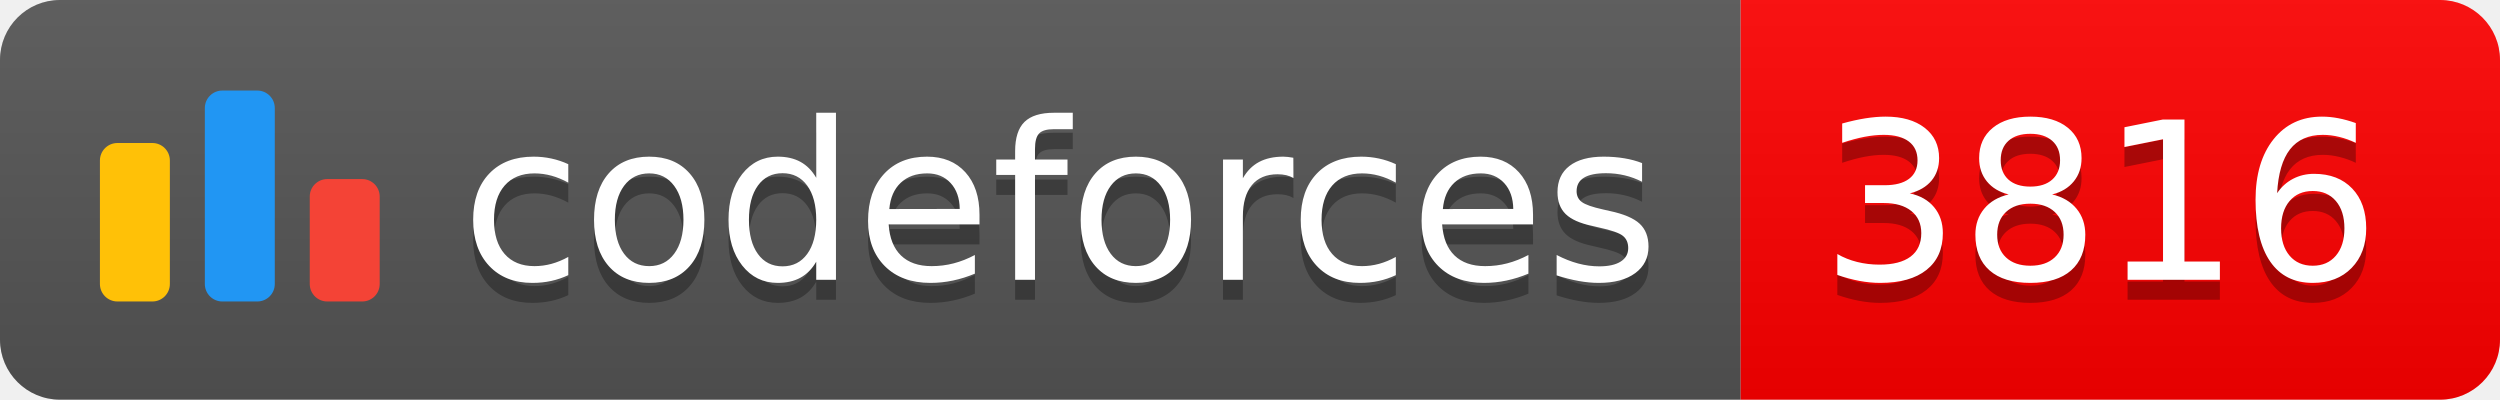
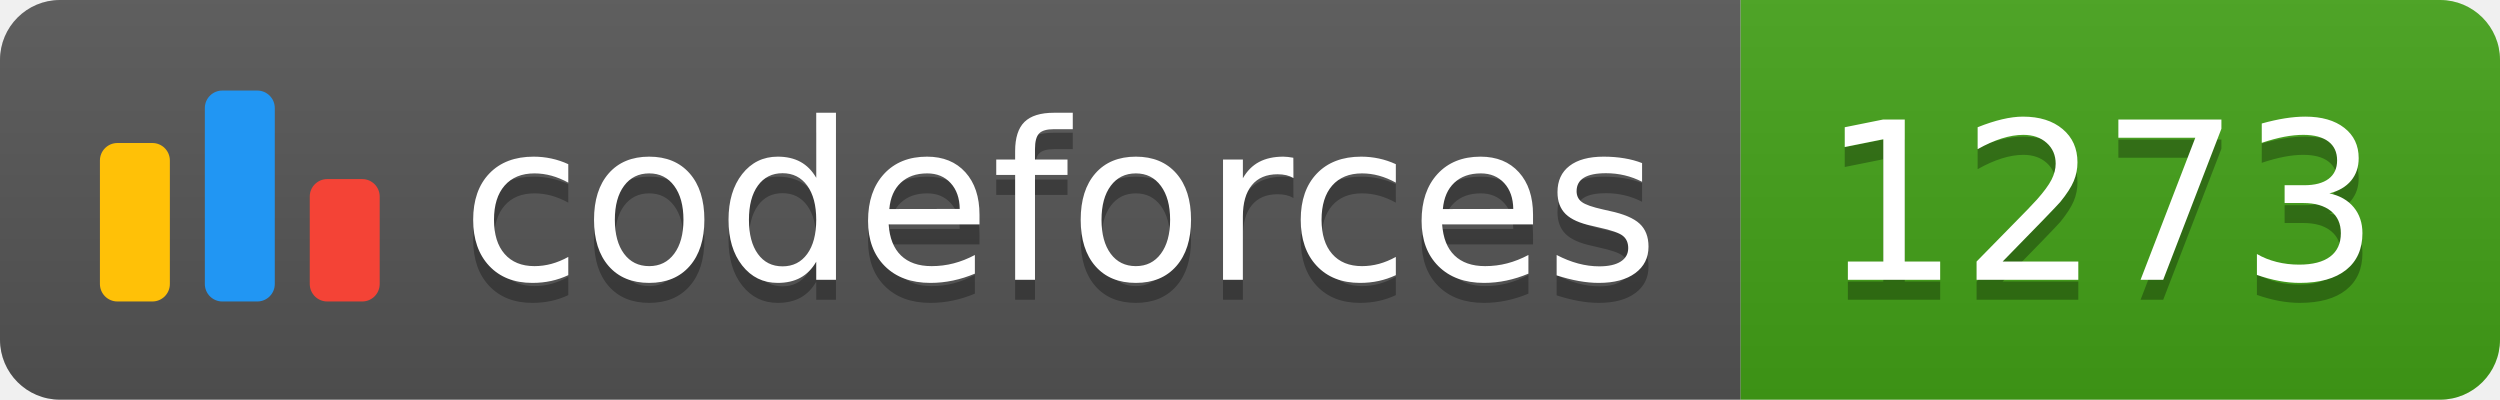
<svg xmlns="http://www.w3.org/2000/svg" width="125.1" height="20">
  <linearGradient id="smooth" x2="0" y2="100%">
    <stop offset="0" stop-color="#bbb" stop-opacity=".1" />
    <stop offset="1" stop-opacity=".1" />
  </linearGradient>
  <clipPath id="round">
    <rect width="125.1" height="20" rx="3" fill="#fff" />
  </clipPath>
  <g clip-path="url(#round)">
    <rect width="87.1" height="20" fill="#555" />
-     <rect x="87.1" width="38.0" height="20" fill="#FF0000" />
+     <rect x="87.1" width="38.0" height="20" fill="#43A217" />
    <rect width="125.1" height="20" fill="url(#smooth)" />
  </g>
  <g fill="#fff" text-anchor="middle" font-family="DejaVu Sans,Verdana,Geneva,sans-serif" font-size="110">
    <svg x="5" y="3" class="logo" width="14" height="14" viewBox="0 0 32 25" fill="none">
      <rect y="6" width="8" height="18.125" rx="2" fill="#FFC107" />
      <rect x="24" y="10.125" width="8" height="14" rx="2" fill="#F44336" />
      <rect x="12" width="8" height="24.125" rx="2" fill="#2196F3" />
    </svg>
    <text x="530.5" y="150" fill="#010101" fill-opacity=".3" transform="scale(0.1)" textLength="601.0" lengthAdjust="spacing">codeforces
        </text>
    <text x="530.5" y="140" transform="scale(0.1)" textLength="601.0" lengthAdjust="spacing">codeforces</text>
-     <text x="1051.0" y="150" fill="#010101" fill-opacity=".3" transform="scale(0.1)" textLength="280.0" lengthAdjust="spacing">3816
+     <text x="1051.0" y="150" fill="#010101" fill-opacity=".3" transform="scale(0.1)" textLength="280.0" lengthAdjust="spacing">1273
        </text>
-     <text x="1051.0" y="140" transform="scale(0.1)" textLength="280.0" lengthAdjust="spacing">3816</text>
+     <text x="1051.0" y="140" transform="scale(0.1)" textLength="280.0" lengthAdjust="spacing">1273</text>
  </g>
</svg>
